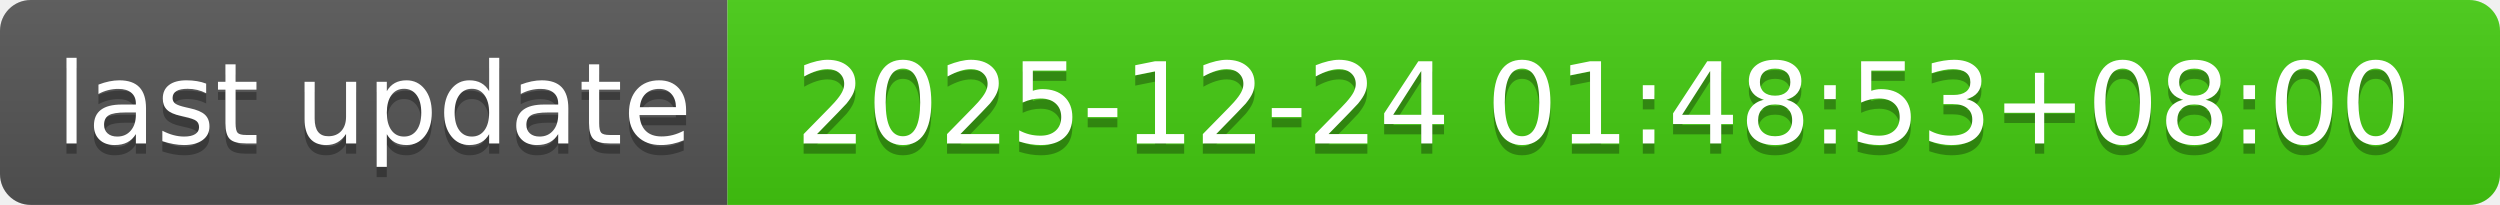
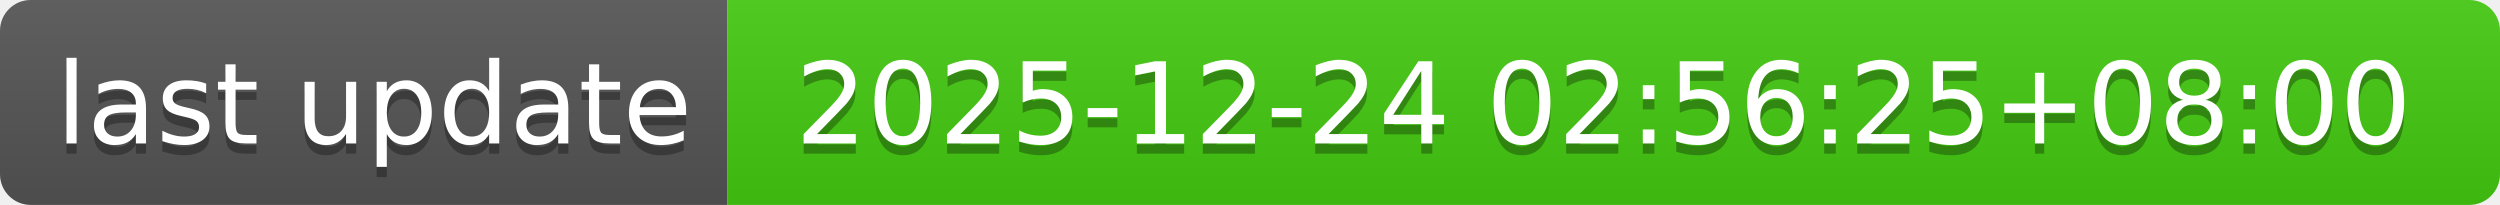
- <svg xmlns="http://www.w3.org/2000/svg" width="244" height="20" role="img" aria-label="last update: 2025-12-24 01:48:53+08:00">
+ <svg xmlns="http://www.w3.org/2000/svg" width="244" height="20" role="img" aria-label="last update: 2025-12-24 02:56:25+08:00">
  <linearGradient id="s" x2="0" y2="100%">
    <stop offset="0" stop-color="#bbb" stop-opacity=".1" />
    <stop offset="1" stop-opacity=".1" />
  </linearGradient>
  <clipPath id="r">
    <rect width="244" height="20" rx="3" fill="#fff" />
  </clipPath>
  <g clip-path="url(#r)">
    <rect width="71" height="20" fill="#555" />
    <rect x="71" width="173" height="20" fill="#4c1" />
    <rect width="244" height="20" fill="url(#s)" />
  </g>
  <g fill="#fff" text-anchor="middle" font-family="Verdana,Geneva,DejaVu Sans,sans-serif" text-rendering="geometricPrecision" font-size="110">
    <text aria-hidden="true" x="365" y="150" fill="#010101" fill-opacity=".3" transform="scale(.1)" textLength="610">last update</text>
    <text x="365" y="140" transform="scale(.1)" fill="#fff" textLength="610">last update</text>
-     <text aria-hidden="true" x="1565" y="150" fill="#010101" fill-opacity=".3" transform="scale(.1)" textLength="1630">2025-12-24 01:48:53+08:00</text>
-     <text x="1565" y="140" transform="scale(.1)" fill="#fff" textLength="1630">2025-12-24 01:48:53+08:00</text>
+     <text aria-hidden="true" x="1565" y="150" fill="#010101" fill-opacity=".3" transform="scale(.1)" textLength="1630">2025-12-24 02:56:25+08:00</text>
+     <text x="1565" y="140" transform="scale(.1)" fill="#fff" textLength="1630">2025-12-24 02:56:25+08:00</text>
  </g>
</svg>
